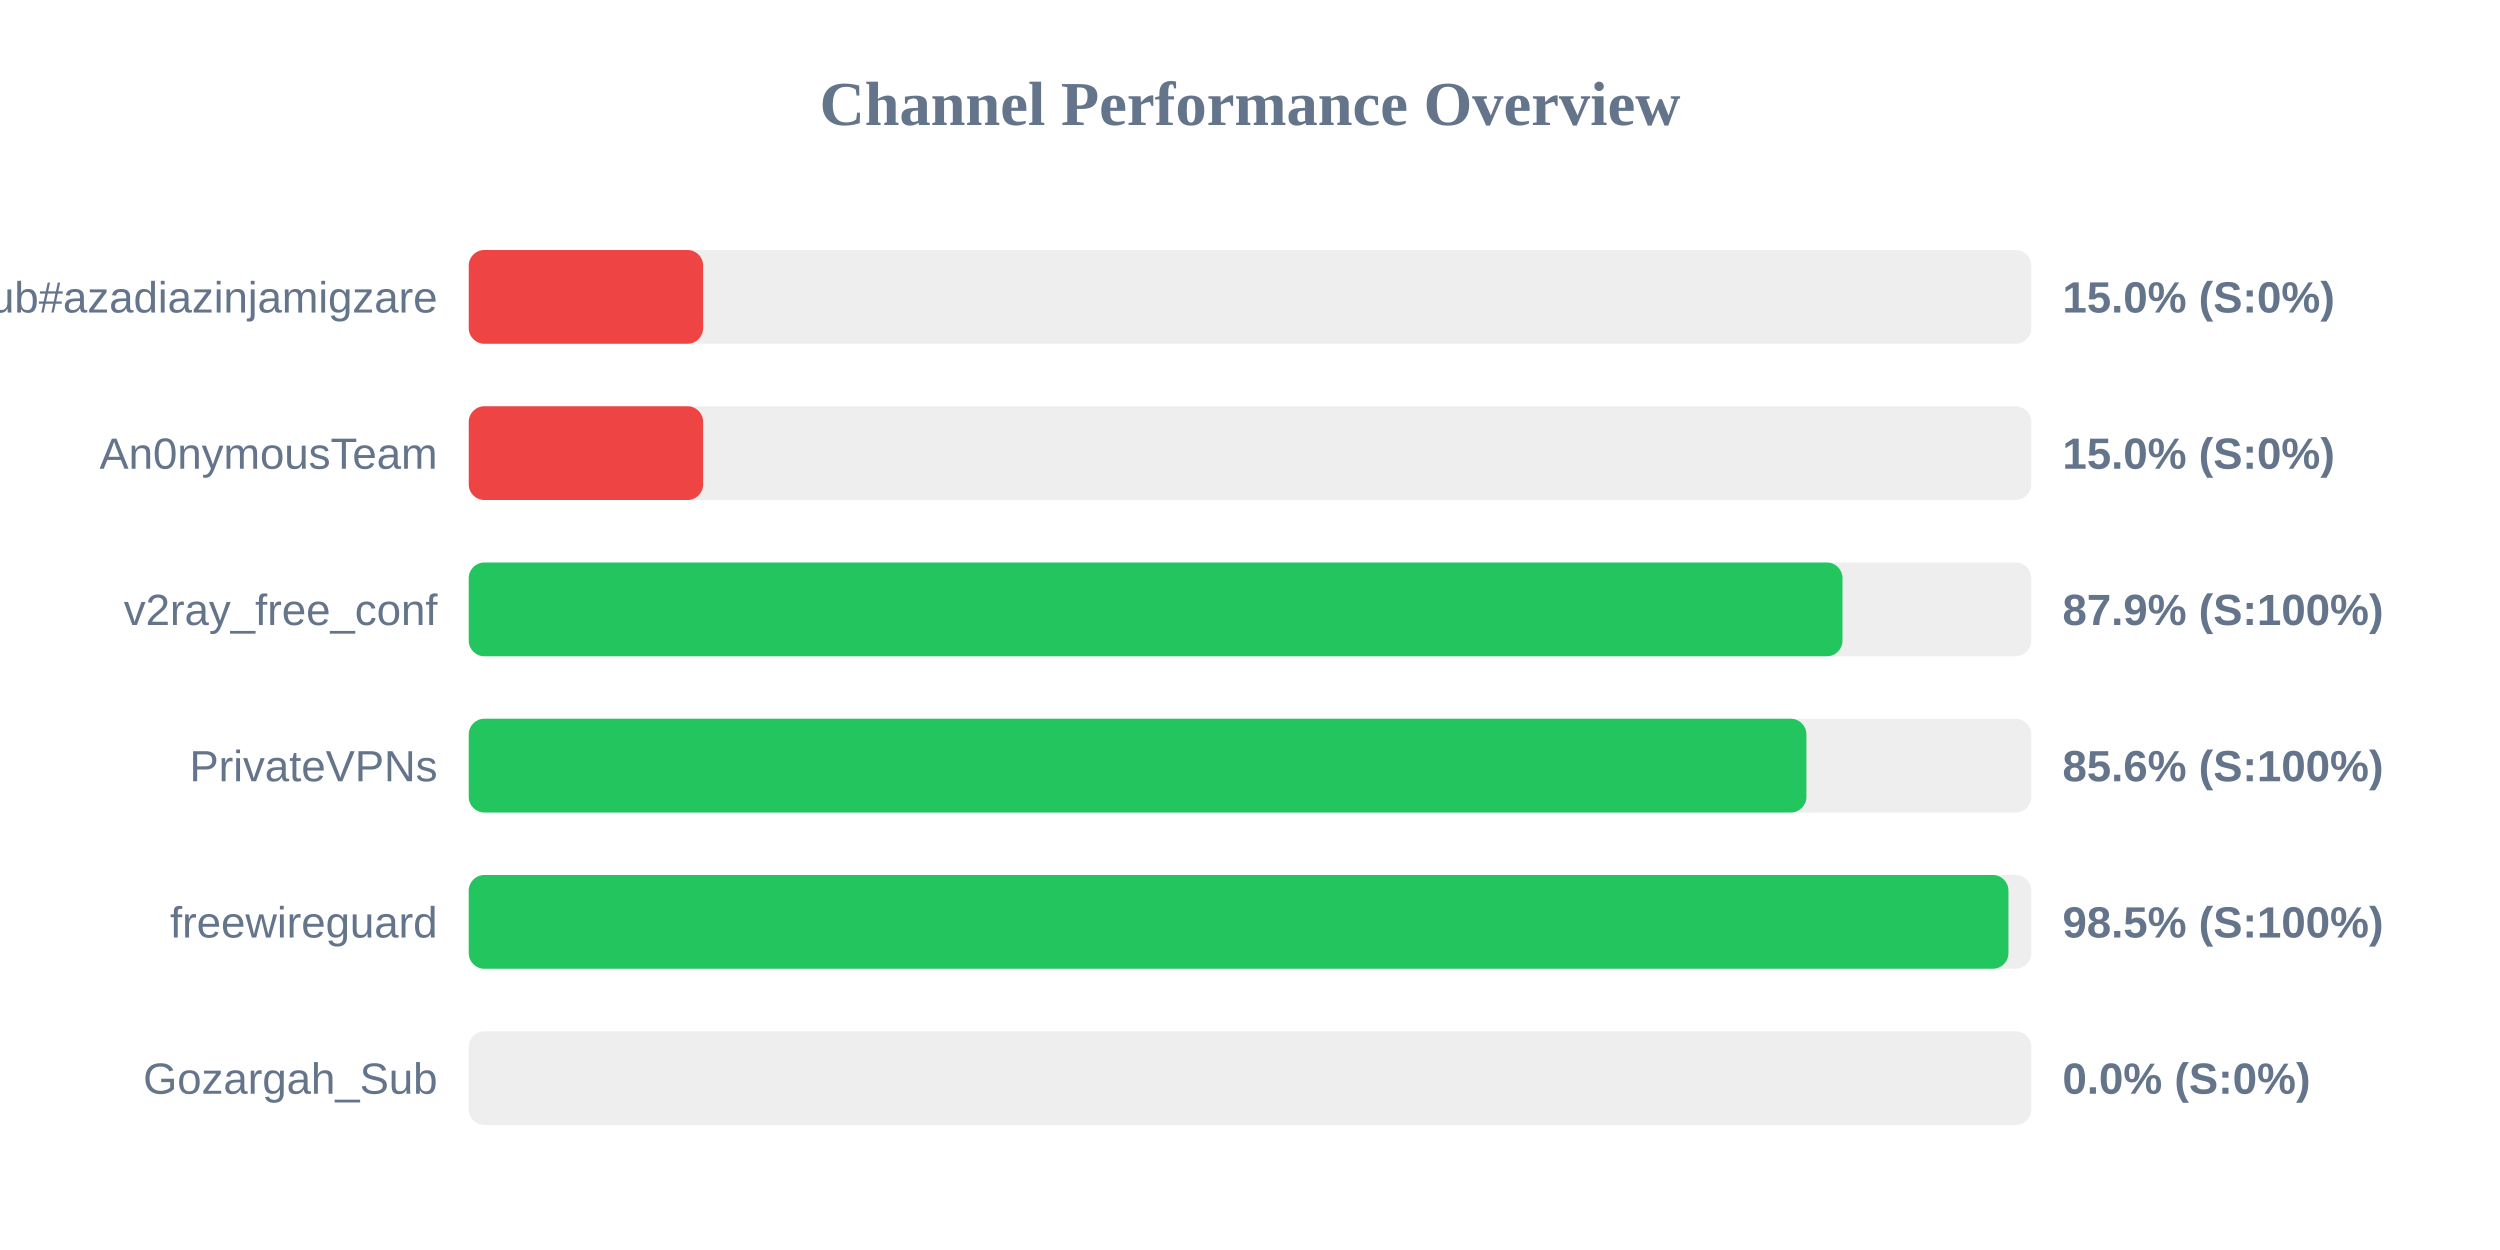
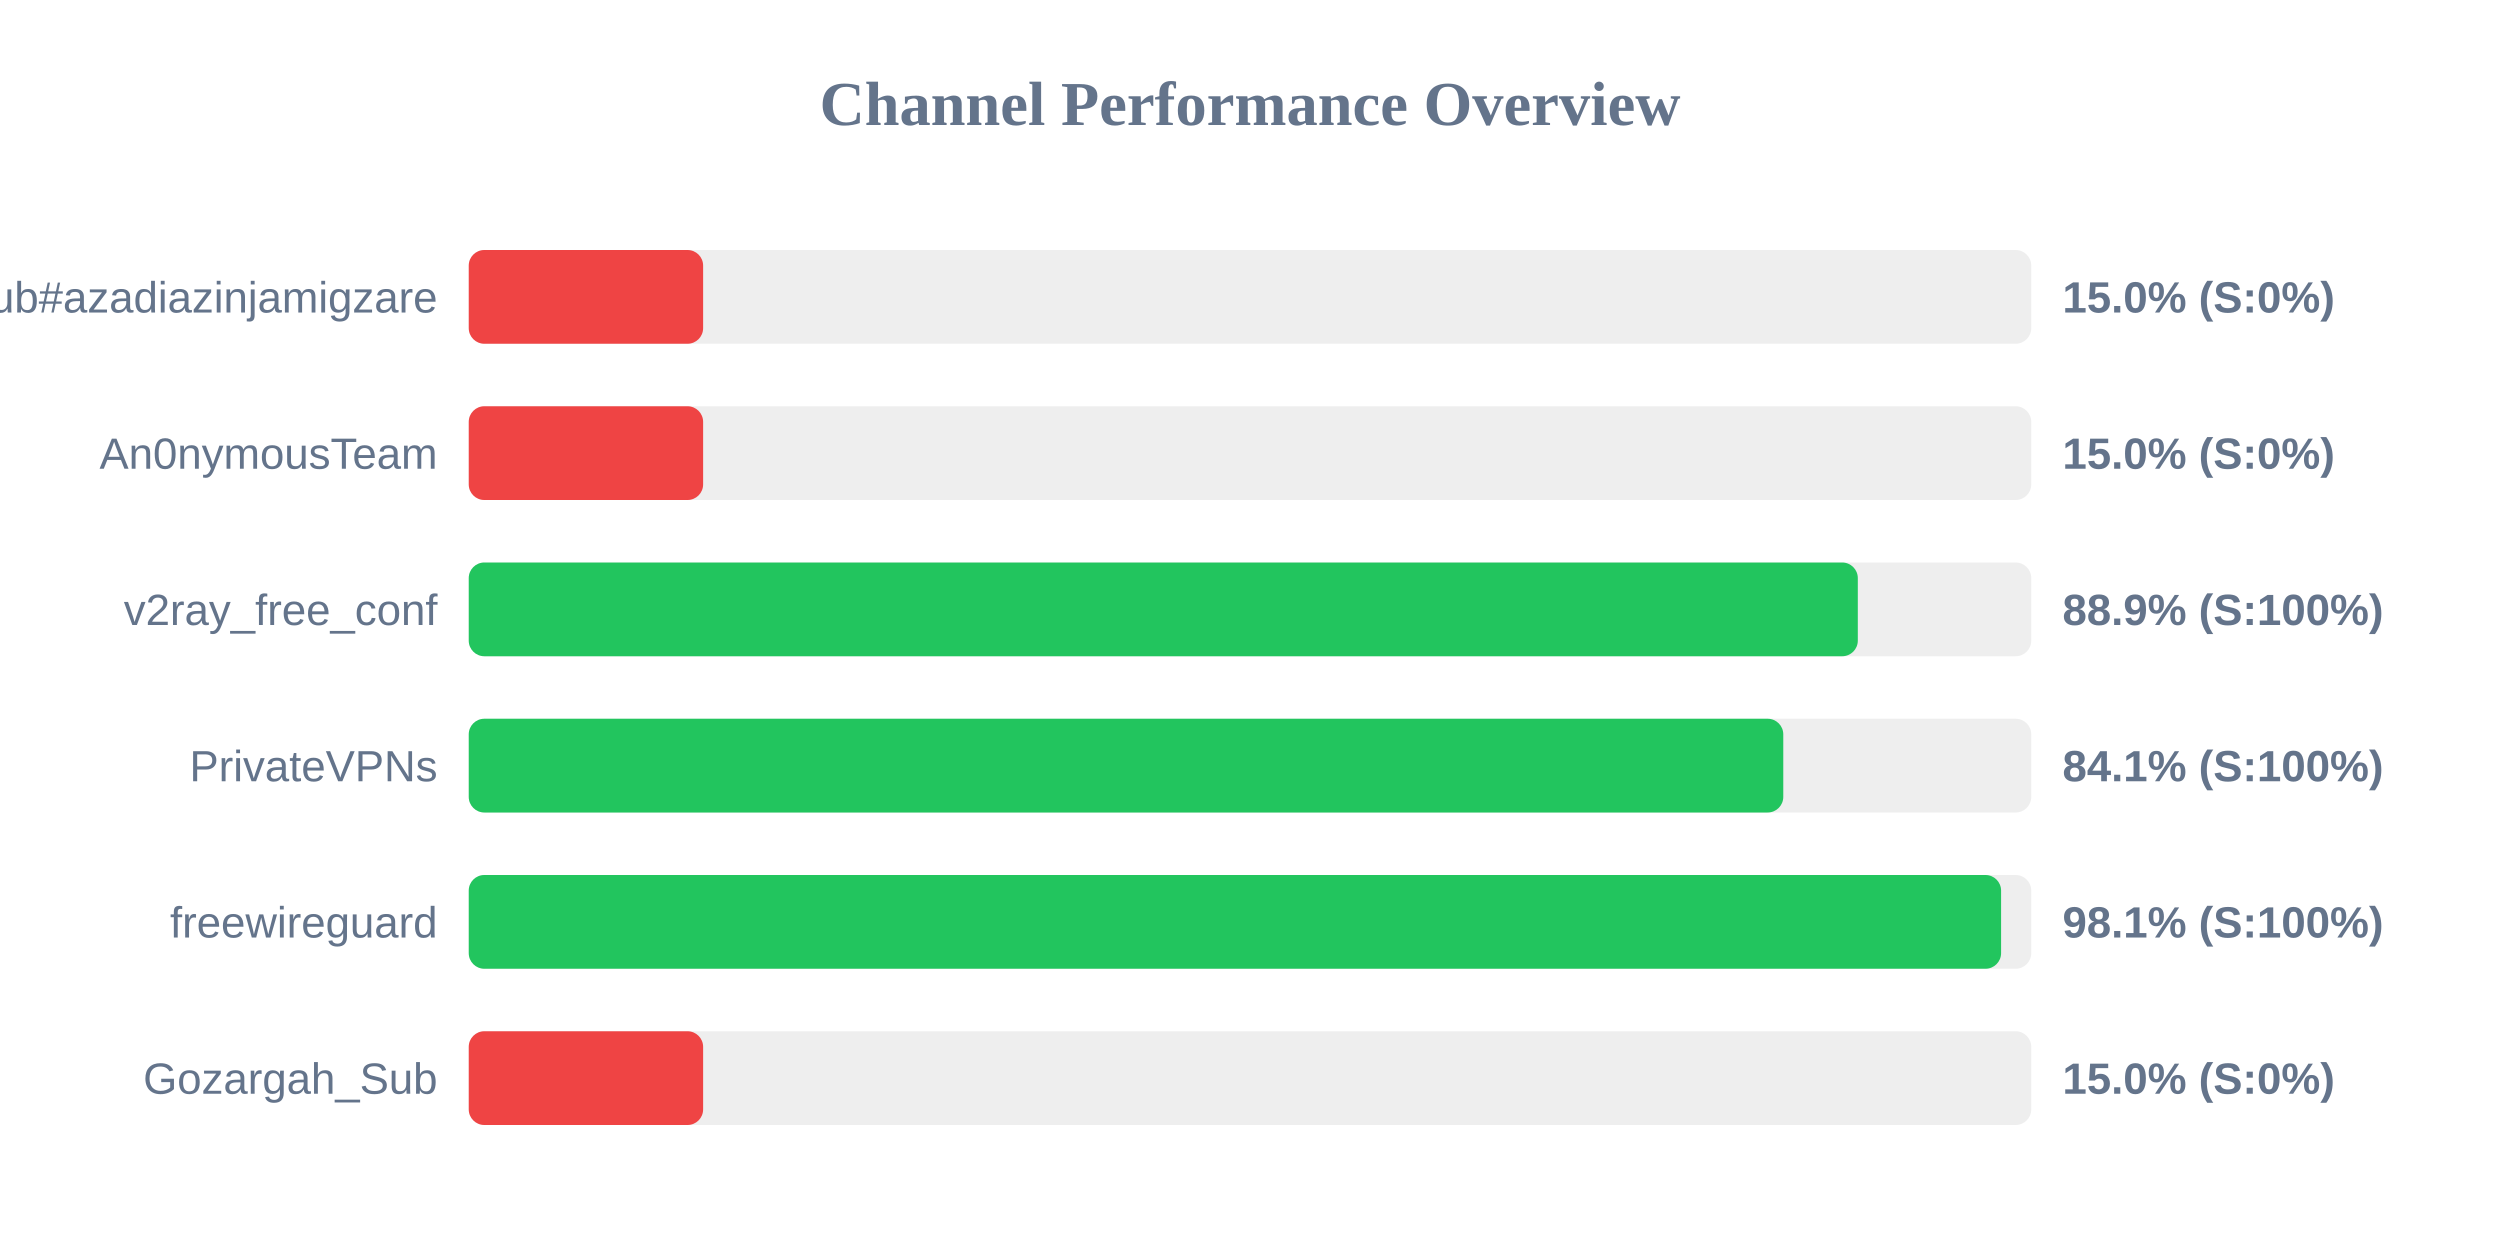
<svg xmlns="http://www.w3.org/2000/svg" width="800" height="400" version="1.1">
  <style>
        .row { font: 14px Arial; fill: #64748b; }
        .score { font: bold 14px Arial; fill: #64748b; }
    </style>
  <text x="400" y="40" text-anchor="middle" font-size="20px" font-weight="bold" fill="#64748b">Channel Performance Overview</text>
  <rect x="150" y="80" width="500" height="30" fill="#eee" rx="5" />
  <rect x="150" y="80" width="75.0" height="30" fill="#ef4444" rx="5" />
  <text x="140" y="100" text-anchor="end" class="row">Sub#azadiazinjamigzare</text>
  <text x="660" y="100" text-anchor="start" class="score">15.0% (S:0%)</text>
  <rect x="150" y="130" width="500" height="30" fill="#eee" rx="5" />
  <rect x="150" y="130" width="75.0" height="30" fill="#ef4444" rx="5" />
  <text x="140" y="150" text-anchor="end" class="row">An0nymousTeam</text>
  <text x="660" y="150" text-anchor="start" class="score">15.0% (S:0%)</text>
  <rect x="150" y="180" width="500" height="30" fill="#eee" rx="5" />
-   <rect x="150" y="180" width="439.6" height="30" fill="#22c55e" rx="5" />
+   <rect x="150" y="180" width="444.5" height="30" fill="#22c55e" rx="5" />
  <text x="140" y="200" text-anchor="end" class="row">v2ray_free_conf</text>
-   <text x="660" y="200" text-anchor="start" class="score">87.9% (S:100%)</text>
+   <text x="660" y="200" text-anchor="start" class="score">88.9% (S:100%)</text>
  <rect x="150" y="230" width="500" height="30" fill="#eee" rx="5" />
-   <rect x="150" y="230" width="428.05" height="30" fill="#22c55e" rx="5" />
+   <rect x="150" y="230" width="420.65" height="30" fill="#22c55e" rx="5" />
  <text x="140" y="250" text-anchor="end" class="row">PrivateVPNs</text>
-   <text x="660" y="250" text-anchor="start" class="score">85.6% (S:100%)</text>
+   <text x="660" y="250" text-anchor="start" class="score">84.1% (S:100%)</text>
  <rect x="150" y="280" width="500" height="30" fill="#eee" rx="5" />
-   <rect x="150" y="280" width="492.7" height="30" fill="#22c55e" rx="5" />
+   <rect x="150" y="280" width="490.35" height="30" fill="#22c55e" rx="5" />
  <text x="140" y="300" text-anchor="end" class="row">freewireguard</text>
-   <text x="660" y="300" text-anchor="start" class="score">98.5% (S:100%)</text>
+   <text x="660" y="300" text-anchor="start" class="score">98.1% (S:100%)</text>
  <rect x="150" y="330" width="500" height="30" fill="#eee" rx="5" />
-   <rect x="150" y="330" width="0.0" height="30" fill="#ef4444" rx="5" />
+   <rect x="150" y="330" width="75.0" height="30" fill="#ef4444" rx="5" />
  <text x="140" y="350" text-anchor="end" class="row">Gozargah_Sub</text>
-   <text x="660" y="350" text-anchor="start" class="score">0.0% (S:0%)</text>
+   <text x="660" y="350" text-anchor="start" class="score">15.0% (S:0%)</text>
</svg>
